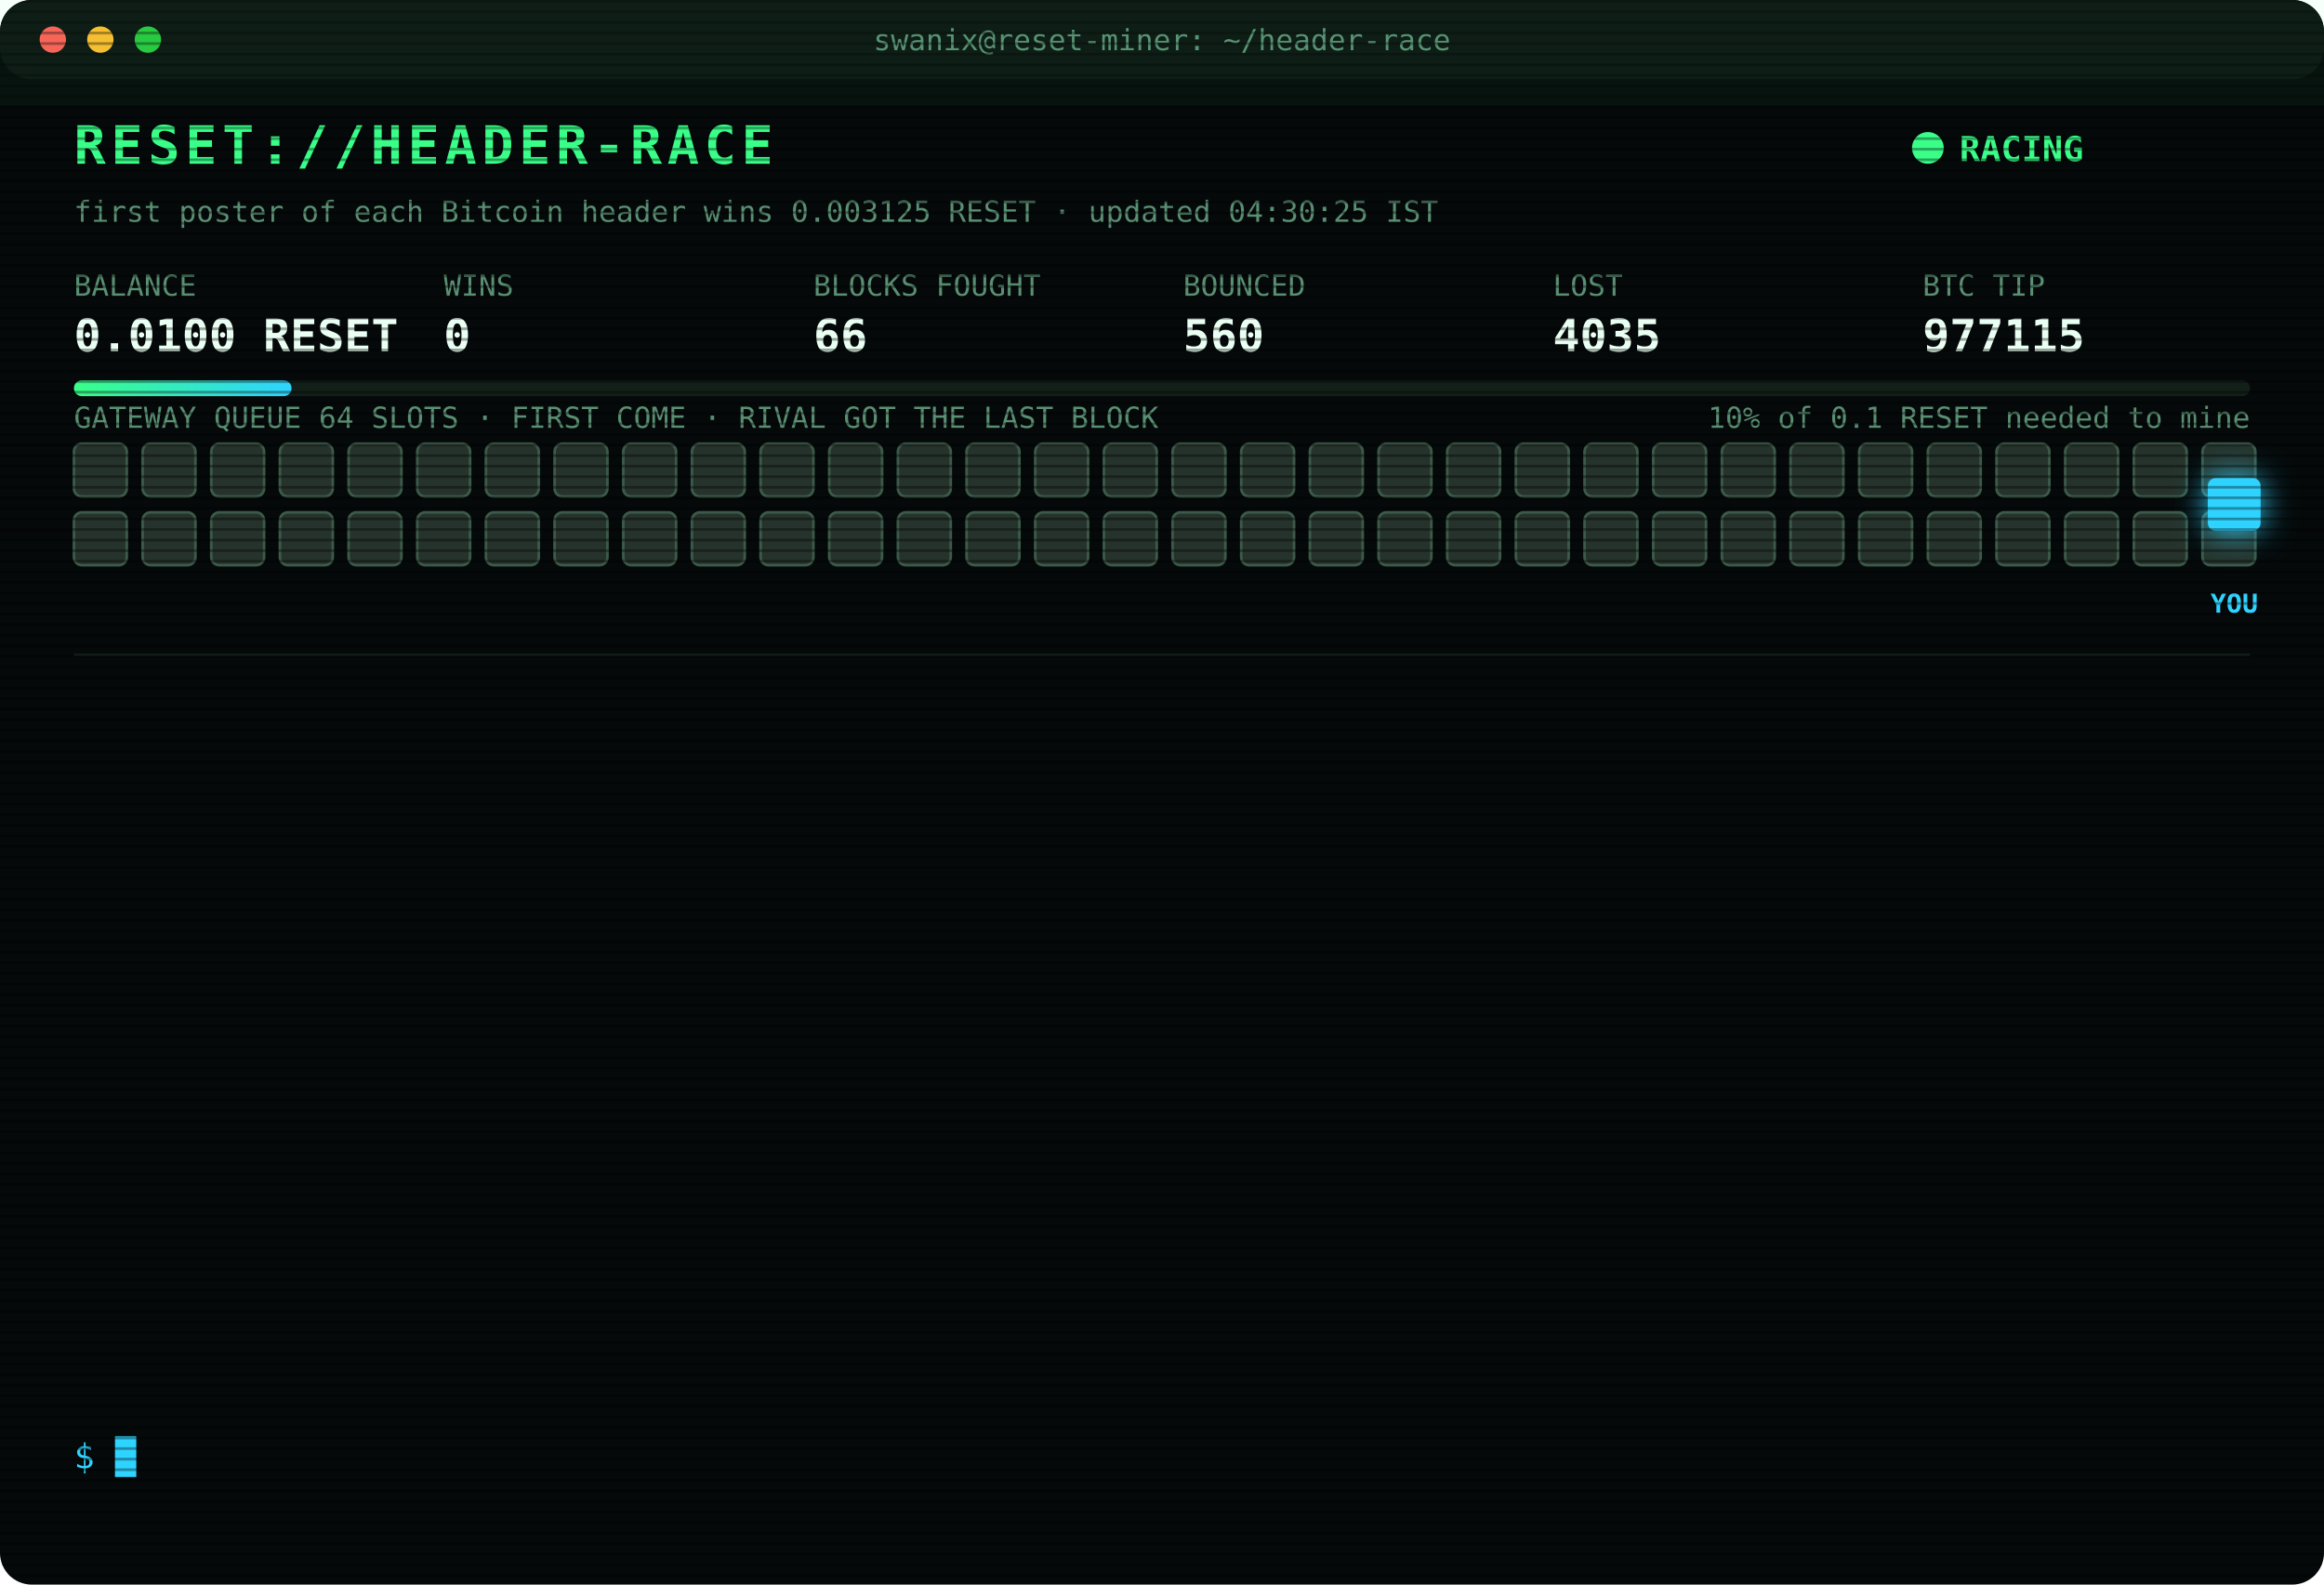
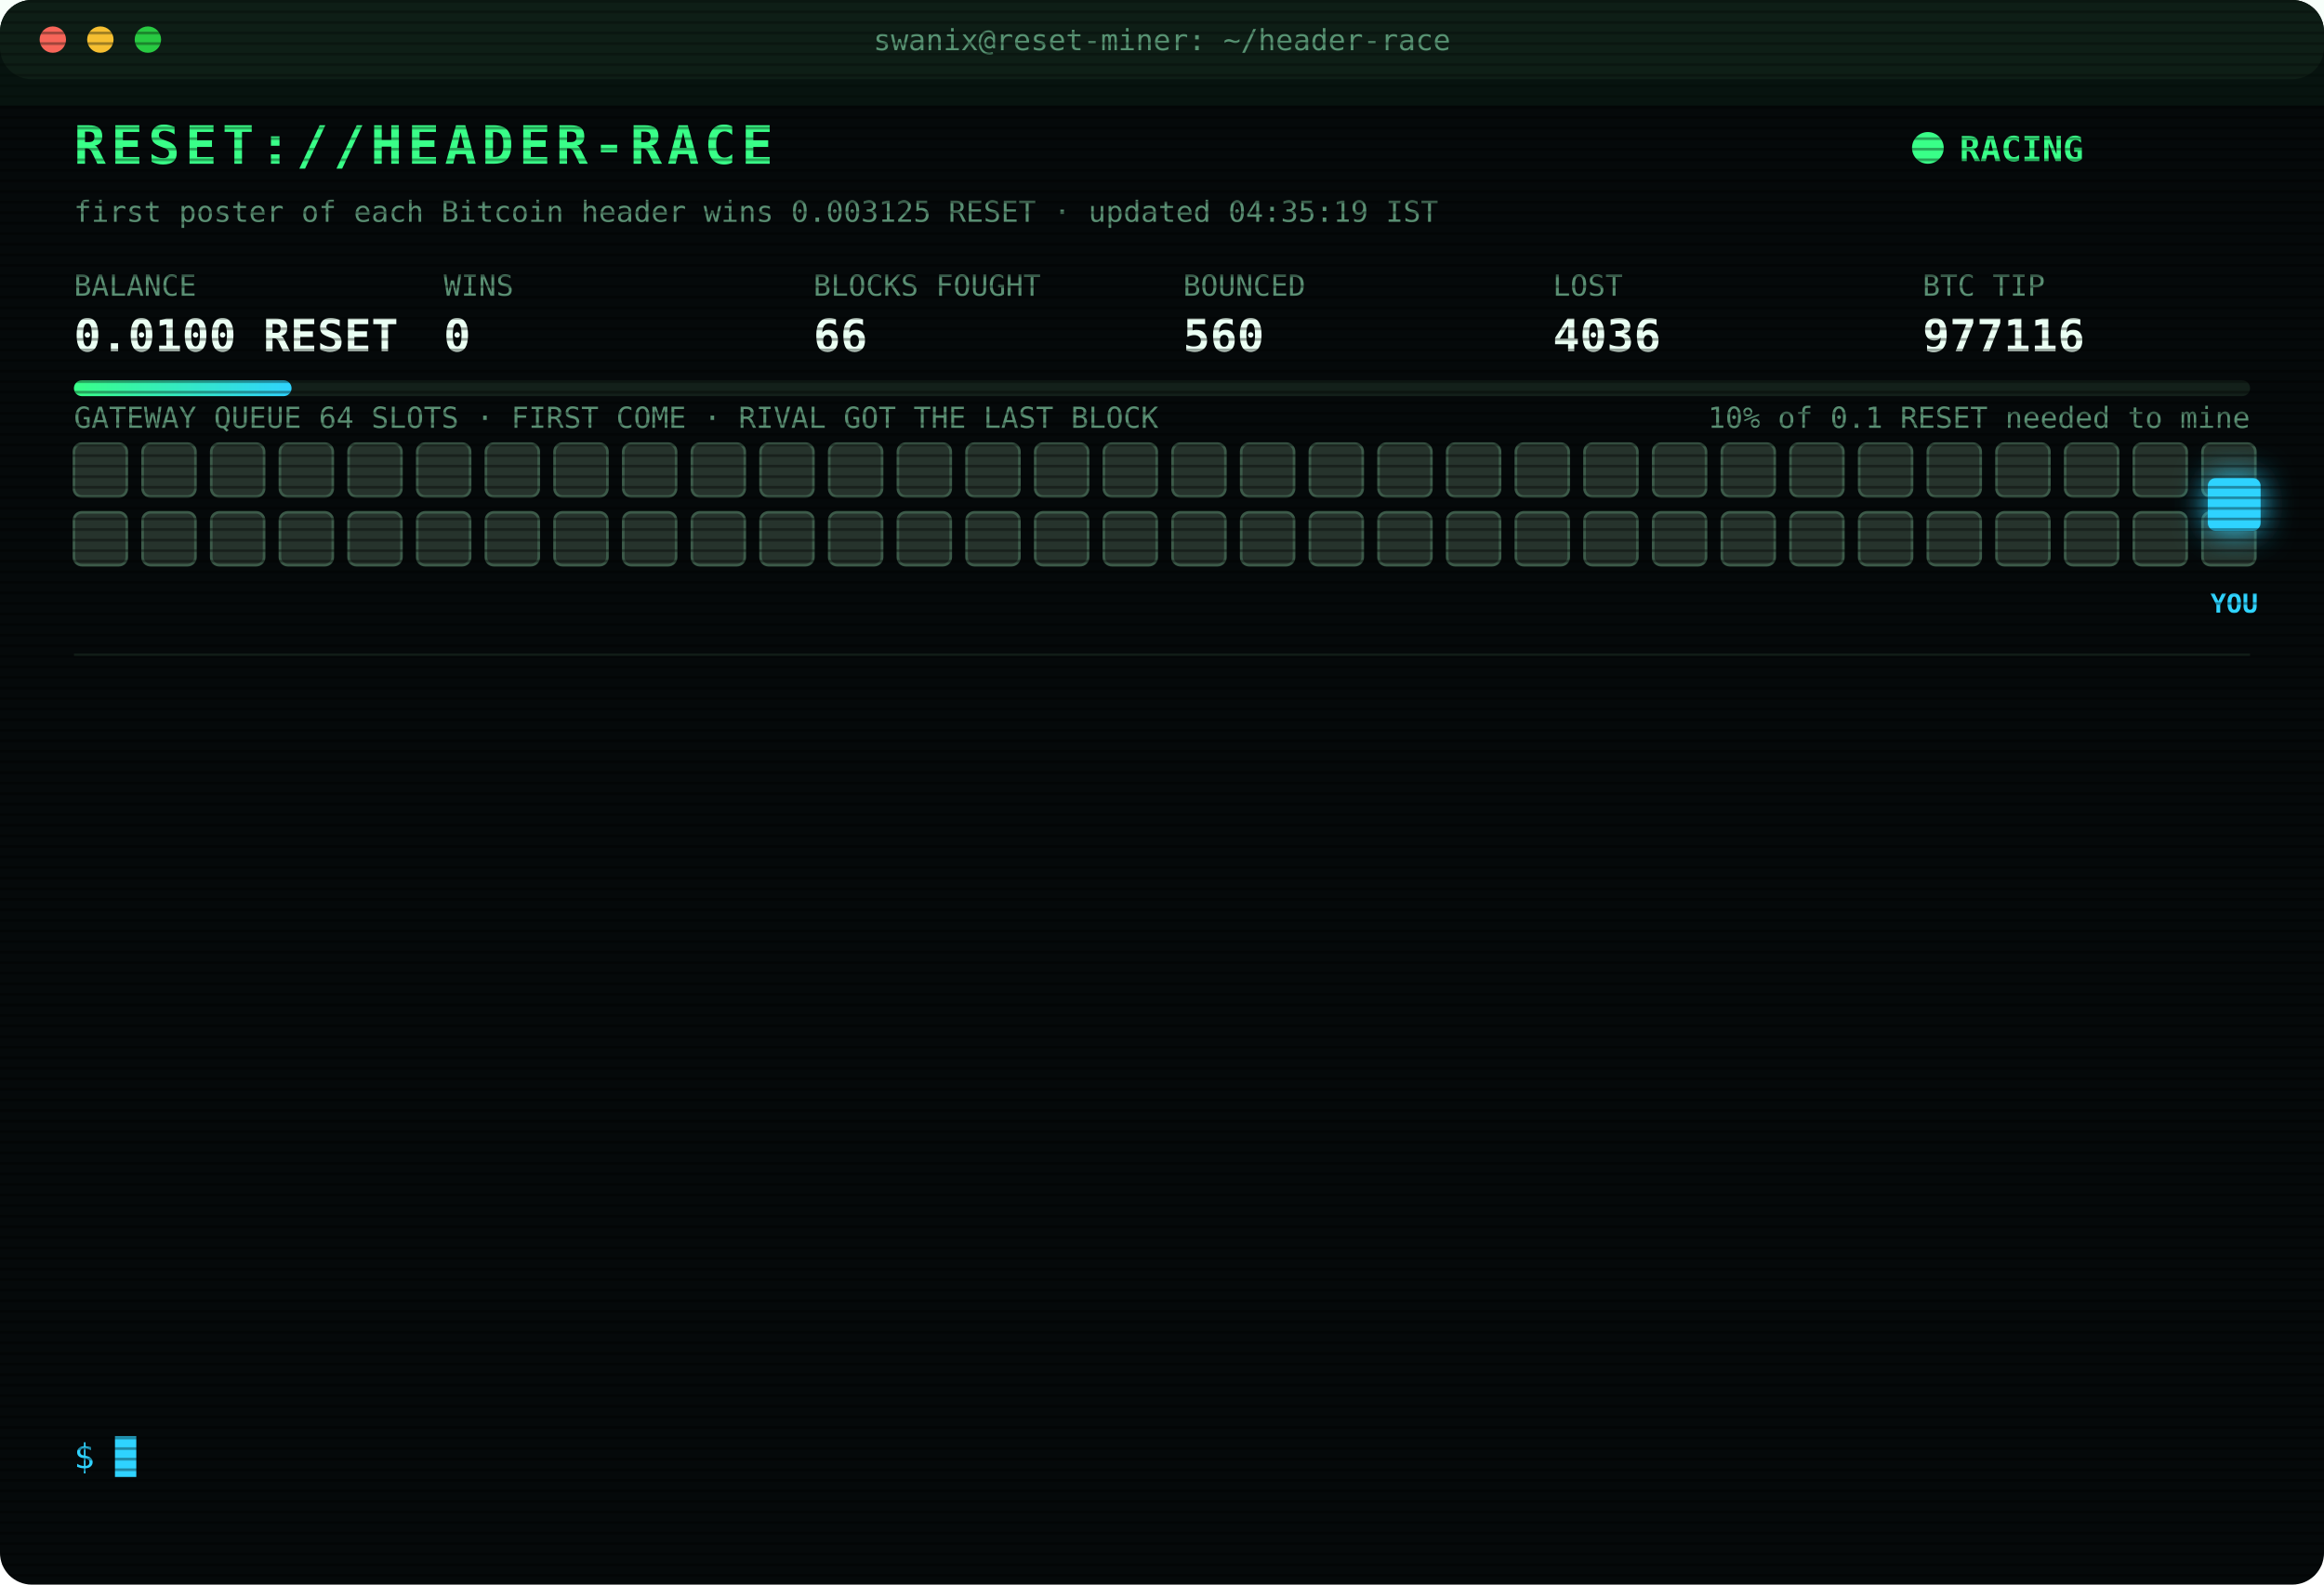
<svg xmlns="http://www.w3.org/2000/svg" width="880" height="600" viewBox="0 0 880 600" font-family="ui-monospace,SFMono-Regular,Menlo,Consolas,monospace">
  <style>
text{font-size:13px;fill:#7CFFB2}
.title{font-size:20px;font-weight:700;fill:#39FF88;letter-spacing:2px;animation:glitch 3s infinite steps(1)}
.sub{fill:#2fd3ff}.k{fill:#5a8f73;font-size:11px}.v{font-size:17px;font-weight:700;fill:#eafff3}
.ts{fill:#3f6b56}.boot{fill:#2fd3ff}.dim{fill:#5a8f73}.bad{fill:#ff4d6d}.warn{fill:#ffd23f}.mag{fill:#ff5cf0}.win{fill:#39FF88;font-weight:700}
.tag{font-size:10px;fill:#2fd3ff;font-weight:700}
.rival{fill:#26332c;stroke:#3c5a49;animation:jam 1.2s infinite alternate}
.idle{fill:#141c18;stroke:#22302a;animation:breathe 4s infinite}
.me{fill:#2fd3ff;filter:drop-shadow(0 0 6px #2fd3ff)}
.hover{animation:nudge 1.1s infinite ease-in-out}.bounce{animation:kick 1.4s infinite}
.ln{opacity:0;animation:in .4s forwards}
.cur{animation:blink 1s infinite steps(1)}
.scan{animation:scan 6s infinite linear}
.led{animation:blink 1.4s infinite}
@keyframes in{from{opacity:0;transform:translateX(-6px)}to{opacity:1;transform:none}}
@keyframes blink{50%{opacity:0}}
@keyframes jam{to{fill:#33463b}}
@keyframes breathe{50%{opacity:.4}}
@keyframes nudge{50%{transform:translateX(-10px)}}
@keyframes kick{0%,100%{transform:none}30%{transform:translateX(-14px)}55%{transform:translateX(10px) translateY(-6px)}}
@keyframes glitch{0%,92%{transform:none}93%{transform:translateX(2px);fill:#ff4d6d}95%{transform:translateX(-2px);fill:#2fd3ff}97%{transform:none}}
@keyframes scan{from{transform:translateY(-40px)}to{transform:translateY(600px)}}
</style>
  <defs>
    <pattern id="sl" width="4" height="4" patternUnits="userSpaceOnUse">
      <rect width="4" height="1" fill="#000" opacity=".35" />
    </pattern>
    <linearGradient id="bar">
      <stop offset="0" stop-color="#39FF88" />
      <stop offset="1" stop-color="#2fd3ff" />
    </linearGradient>
  </defs>
  <rect width="880" height="600" rx="12" fill="#05090a" />
  <rect width="880" height="30" rx="12" fill="#0d1512" />
  <circle cx="20" cy="15" r="5" fill="#ff5f57" />
  <circle cx="38" cy="15" r="5" fill="#febc2e" />
  <circle cx="56" cy="15" r="5" fill="#28c840" />
  <text x="440" y="19" text-anchor="middle" class="k">swanix@reset-miner: ~/header-race</text>
  <text x="28" y="62" class="title">RESET://HEADER-RACE</text>
  <circle class="led" cx="730" cy="56" r="6" fill="#39FF88" />
  <text x="742" y="61" class="win">RACING</text>
-   <text x="28" y="84" class="k">first poster of each Bitcoin header wins 0.003125 RESET · updated 04:30:25 IST</text>
+   <text x="28" y="84" class="k">first poster of each Bitcoin header wins 0.003125 RESET · updated 04:35:19 IST</text>
  <text x="28" y="112" class="k">BALANCE</text>
  <text x="28" y="133" class="v">0.0100 RESET</text>
  <text x="168" y="112" class="k">WINS</text>
  <text x="168" y="133" class="v">0</text>
  <text x="308" y="112" class="k">BLOCKS FOUGHT</text>
  <text x="308" y="133" class="v">66</text>
  <text x="448" y="112" class="k">BOUNCED</text>
  <text x="448" y="133" class="v">560</text>
  <text x="588" y="112" class="k">LOST</text>
-   <text x="588" y="133" class="v">4035</text>
+   <text x="588" y="133" class="v">4036</text>
  <text x="728" y="112" class="k">BTC TIP</text>
-   <text x="728" y="133" class="v">977115</text>
+   <text x="728" y="133" class="v">977116</text>
  <rect x="28" y="144" width="824" height="6" rx="3" fill="#13201a" />
  <rect x="28" y="144" width="82.4" height="6" rx="3" fill="url(#bar)" />
  <text x="852" y="162" text-anchor="end" class="k">10% of 0.1 RESET needed to mine</text>
  <text x="28" y="162" class="k">GATEWAY QUEUE 64 SLOTS · FIRST COME · RIVAL GOT THE LAST BLOCK</text>
  <rect class="rival" x="28" y="168" width="20" height="20" rx="3" style="animation-delay:0.00s" />
  <rect class="rival" x="54" y="168" width="20" height="20" rx="3" style="animation-delay:0.05s" />
  <rect class="rival" x="80" y="168" width="20" height="20" rx="3" style="animation-delay:0.10s" />
  <rect class="rival" x="106" y="168" width="20" height="20" rx="3" style="animation-delay:0.15s" />
  <rect class="rival" x="132" y="168" width="20" height="20" rx="3" style="animation-delay:0.20s" />
  <rect class="rival" x="158" y="168" width="20" height="20" rx="3" style="animation-delay:0.25s" />
  <rect class="rival" x="184" y="168" width="20" height="20" rx="3" style="animation-delay:0.30s" />
  <rect class="rival" x="210" y="168" width="20" height="20" rx="3" style="animation-delay:0.35s" />
  <rect class="rival" x="236" y="168" width="20" height="20" rx="3" style="animation-delay:0.40s" />
  <rect class="rival" x="262" y="168" width="20" height="20" rx="3" style="animation-delay:0.45s" />
  <rect class="rival" x="288" y="168" width="20" height="20" rx="3" style="animation-delay:0.50s" />
  <rect class="rival" x="314" y="168" width="20" height="20" rx="3" style="animation-delay:0.55s" />
  <rect class="rival" x="340" y="168" width="20" height="20" rx="3" style="animation-delay:0.60s" />
  <rect class="rival" x="366" y="168" width="20" height="20" rx="3" style="animation-delay:0.65s" />
  <rect class="rival" x="392" y="168" width="20" height="20" rx="3" style="animation-delay:0.70s" />
  <rect class="rival" x="418" y="168" width="20" height="20" rx="3" style="animation-delay:0.75s" />
  <rect class="rival" x="444" y="168" width="20" height="20" rx="3" style="animation-delay:0.80s" />
  <rect class="rival" x="470" y="168" width="20" height="20" rx="3" style="animation-delay:0.85s" />
  <rect class="rival" x="496" y="168" width="20" height="20" rx="3" style="animation-delay:0.90s" />
  <rect class="rival" x="522" y="168" width="20" height="20" rx="3" style="animation-delay:0.95s" />
  <rect class="rival" x="548" y="168" width="20" height="20" rx="3" style="animation-delay:1.00s" />
  <rect class="rival" x="574" y="168" width="20" height="20" rx="3" style="animation-delay:1.05s" />
  <rect class="rival" x="600" y="168" width="20" height="20" rx="3" style="animation-delay:1.10s" />
  <rect class="rival" x="626" y="168" width="20" height="20" rx="3" style="animation-delay:1.15s" />
  <rect class="rival" x="652" y="168" width="20" height="20" rx="3" style="animation-delay:1.20s" />
  <rect class="rival" x="678" y="168" width="20" height="20" rx="3" style="animation-delay:1.25s" />
  <rect class="rival" x="704" y="168" width="20" height="20" rx="3" style="animation-delay:1.30s" />
  <rect class="rival" x="730" y="168" width="20" height="20" rx="3" style="animation-delay:1.35s" />
  <rect class="rival" x="756" y="168" width="20" height="20" rx="3" style="animation-delay:1.40s" />
  <rect class="rival" x="782" y="168" width="20" height="20" rx="3" style="animation-delay:1.45s" />
  <rect class="rival" x="808" y="168" width="20" height="20" rx="3" style="animation-delay:1.50s" />
  <rect class="rival" x="834" y="168" width="20" height="20" rx="3" style="animation-delay:1.55s" />
  <rect class="rival" x="28" y="194" width="20" height="20" rx="3" style="animation-delay:1.60s" />
  <rect class="rival" x="54" y="194" width="20" height="20" rx="3" style="animation-delay:1.65s" />
  <rect class="rival" x="80" y="194" width="20" height="20" rx="3" style="animation-delay:1.70s" />
  <rect class="rival" x="106" y="194" width="20" height="20" rx="3" style="animation-delay:1.75s" />
  <rect class="rival" x="132" y="194" width="20" height="20" rx="3" style="animation-delay:1.80s" />
  <rect class="rival" x="158" y="194" width="20" height="20" rx="3" style="animation-delay:1.85s" />
  <rect class="rival" x="184" y="194" width="20" height="20" rx="3" style="animation-delay:1.90s" />
  <rect class="rival" x="210" y="194" width="20" height="20" rx="3" style="animation-delay:1.95s" />
  <rect class="rival" x="236" y="194" width="20" height="20" rx="3" style="animation-delay:2.00s" />
  <rect class="rival" x="262" y="194" width="20" height="20" rx="3" style="animation-delay:2.05s" />
  <rect class="rival" x="288" y="194" width="20" height="20" rx="3" style="animation-delay:2.10s" />
  <rect class="rival" x="314" y="194" width="20" height="20" rx="3" style="animation-delay:2.15s" />
  <rect class="rival" x="340" y="194" width="20" height="20" rx="3" style="animation-delay:2.20s" />
  <rect class="rival" x="366" y="194" width="20" height="20" rx="3" style="animation-delay:2.25s" />
  <rect class="rival" x="392" y="194" width="20" height="20" rx="3" style="animation-delay:2.30s" />
  <rect class="rival" x="418" y="194" width="20" height="20" rx="3" style="animation-delay:2.35s" />
  <rect class="rival" x="444" y="194" width="20" height="20" rx="3" style="animation-delay:2.40s" />
  <rect class="rival" x="470" y="194" width="20" height="20" rx="3" style="animation-delay:2.45s" />
  <rect class="rival" x="496" y="194" width="20" height="20" rx="3" style="animation-delay:2.50s" />
  <rect class="rival" x="522" y="194" width="20" height="20" rx="3" style="animation-delay:2.55s" />
  <rect class="rival" x="548" y="194" width="20" height="20" rx="3" style="animation-delay:2.60s" />
  <rect class="rival" x="574" y="194" width="20" height="20" rx="3" style="animation-delay:2.65s" />
  <rect class="rival" x="600" y="194" width="20" height="20" rx="3" style="animation-delay:2.70s" />
  <rect class="rival" x="626" y="194" width="20" height="20" rx="3" style="animation-delay:2.75s" />
  <rect class="rival" x="652" y="194" width="20" height="20" rx="3" style="animation-delay:2.80s" />
  <rect class="rival" x="678" y="194" width="20" height="20" rx="3" style="animation-delay:2.85s" />
  <rect class="rival" x="704" y="194" width="20" height="20" rx="3" style="animation-delay:2.90s" />
  <rect class="rival" x="730" y="194" width="20" height="20" rx="3" style="animation-delay:2.95s" />
  <rect class="rival" x="756" y="194" width="20" height="20" rx="3" style="animation-delay:3.00s" />
  <rect class="rival" x="782" y="194" width="20" height="20" rx="3" style="animation-delay:3.05s" />
  <rect class="rival" x="808" y="194" width="20" height="20" rx="3" style="animation-delay:3.10s" />
  <rect class="rival" x="834" y="194" width="20" height="20" rx="3" style="animation-delay:3.15s" />
  <g class="hover">
    <rect class="me" x="836" y="181" width="20" height="20" rx="3" />
    <text class="tag" x="846" y="232" text-anchor="middle">YOU</text>
  </g>
  <line x1="28" x2="852" y1="248" y2="248" stroke="#13201a" />
  <g class="ln" style="animation-delay:0.40s">
-     <text x="28" y="270" class="ts">02:31:10</text>
-     <text x="104" y="270" class="bad">[LOST] #977103 taken by a rival miner</text>
+     <text x="28" y="270" class="ts">02:35:27</text>
+     <text x="104" y="270" class="bad">[LOST] #977104 taken by a rival miner</text>
  </g>
  <g class="ln" style="animation-delay:0.65s">
-     <text x="28" y="292" class="ts">02:35:27</text>
-     <text x="104" y="292" class="bad">[LOST] #977104 taken by a rival miner</text>
+     <text x="28" y="292" class="ts">02:48:26</text>
+     <text x="104" y="292" class="bad">[LOST] #977105 taken by a rival miner</text>
  </g>
  <g class="ln" style="animation-delay:0.90s">
-     <text x="28" y="314" class="ts">02:48:26</text>
-     <text x="104" y="314" class="bad">[LOST] #977105 taken by a rival miner</text>
+     <text x="28" y="314" class="ts">02:57:04</text>
+     <text x="104" y="314" class="bad">[LOST] #977106 taken by a rival miner</text>
  </g>
  <g class="ln" style="animation-delay:1.15s">
-     <text x="28" y="336" class="ts">02:57:04</text>
-     <text x="104" y="336" class="bad">[LOST] #977106 taken by a rival miner</text>
+     <text x="28" y="336" class="ts">03:33:09</text>
+     <text x="104" y="336" class="bad">[LOST] #977108 taken by a rival miner</text>
  </g>
  <g class="ln" style="animation-delay:1.40s">
-     <text x="28" y="358" class="ts">03:33:09</text>
-     <text x="104" y="358" class="bad">[LOST] #977108 taken by a rival miner</text>
+     <text x="28" y="358" class="ts">03:36:14</text>
+     <text x="104" y="358" class="bad">[LOST] #977109 taken by a rival miner</text>
  </g>
  <g class="ln" style="animation-delay:1.65s">
-     <text x="28" y="380" class="ts">03:36:14</text>
-     <text x="104" y="380" class="bad">[LOST] #977109 taken by a rival miner</text>
+     <text x="28" y="380" class="ts">03:45:40</text>
+     <text x="104" y="380" class="bad">[LOST] #977110 taken by a rival miner</text>
  </g>
  <g class="ln" style="animation-delay:1.90s">
-     <text x="28" y="402" class="ts">03:45:40</text>
-     <text x="104" y="402" class="bad">[LOST] #977110 taken by a rival miner</text>
+     <text x="28" y="402" class="ts">03:47:55</text>
+     <text x="104" y="402" class="bad">[LOST] #977111 taken by a rival miner</text>
  </g>
  <g class="ln" style="animation-delay:2.15s">
-     <text x="28" y="424" class="ts">03:47:55</text>
-     <text x="104" y="424" class="bad">[LOST] #977111 taken by a rival miner</text>
+     <text x="28" y="424" class="ts">03:49:14</text>
+     <text x="104" y="424" class="bad">[LOST] #977112 taken by a rival miner</text>
  </g>
  <g class="ln" style="animation-delay:2.40s">
-     <text x="28" y="446" class="ts">03:49:14</text>
-     <text x="104" y="446" class="bad">[LOST] #977112 taken by a rival miner</text>
+     <text x="28" y="446" class="ts">04:00:43</text>
+     <text x="104" y="446" class="bad">[LOST] #977113 taken by a rival miner</text>
  </g>
  <g class="ln" style="animation-delay:2.65s">
-     <text x="28" y="468" class="ts">04:00:43</text>
-     <text x="104" y="468" class="bad">[LOST] #977113 taken by a rival miner</text>
+     <text x="28" y="468" class="ts">04:10:50</text>
+     <text x="104" y="468" class="bad">[GATEWAY DOWN] no response · 980ms</text>
  </g>
  <g class="ln" style="animation-delay:2.90s">
-     <text x="28" y="490" class="ts">04:10:50</text>
-     <text x="104" y="490" class="bad">[GATEWAY DOWN] no response · 980ms</text>
+     <text x="28" y="490" class="ts">04:10:53</text>
+     <text x="104" y="490" class="bad">[LOST] #977114 taken by a rival miner</text>
  </g>
  <g class="ln" style="animation-delay:3.15s">
-     <text x="28" y="512" class="ts">04:10:53</text>
-     <text x="104" y="512" class="bad">[LOST] #977114 taken by a rival miner</text>
+     <text x="28" y="512" class="ts">04:12:56</text>
+     <text x="104" y="512" class="bad">[LOST] #977115 taken by a rival miner</text>
  </g>
  <g class="ln" style="animation-delay:3.40s">
-     <text x="28" y="534" class="ts">04:12:56</text>
-     <text x="104" y="534" class="bad">[LOST] #977115 taken by a rival miner</text>
+     <text x="28" y="534" class="ts">04:35:19</text>
+     <text x="104" y="534" class="bad">[LOST] #977116 taken by a rival miner</text>
  </g>
  <text x="28" y="556" class="sub">$ <tspan class="cur">█</tspan>
  </text>
  <rect width="880" height="600" rx="12" fill="url(#sl)" pointer-events="none" />
  <rect class="scan" width="880" height="40" fill="#39FF88" opacity=".04" />
</svg>
